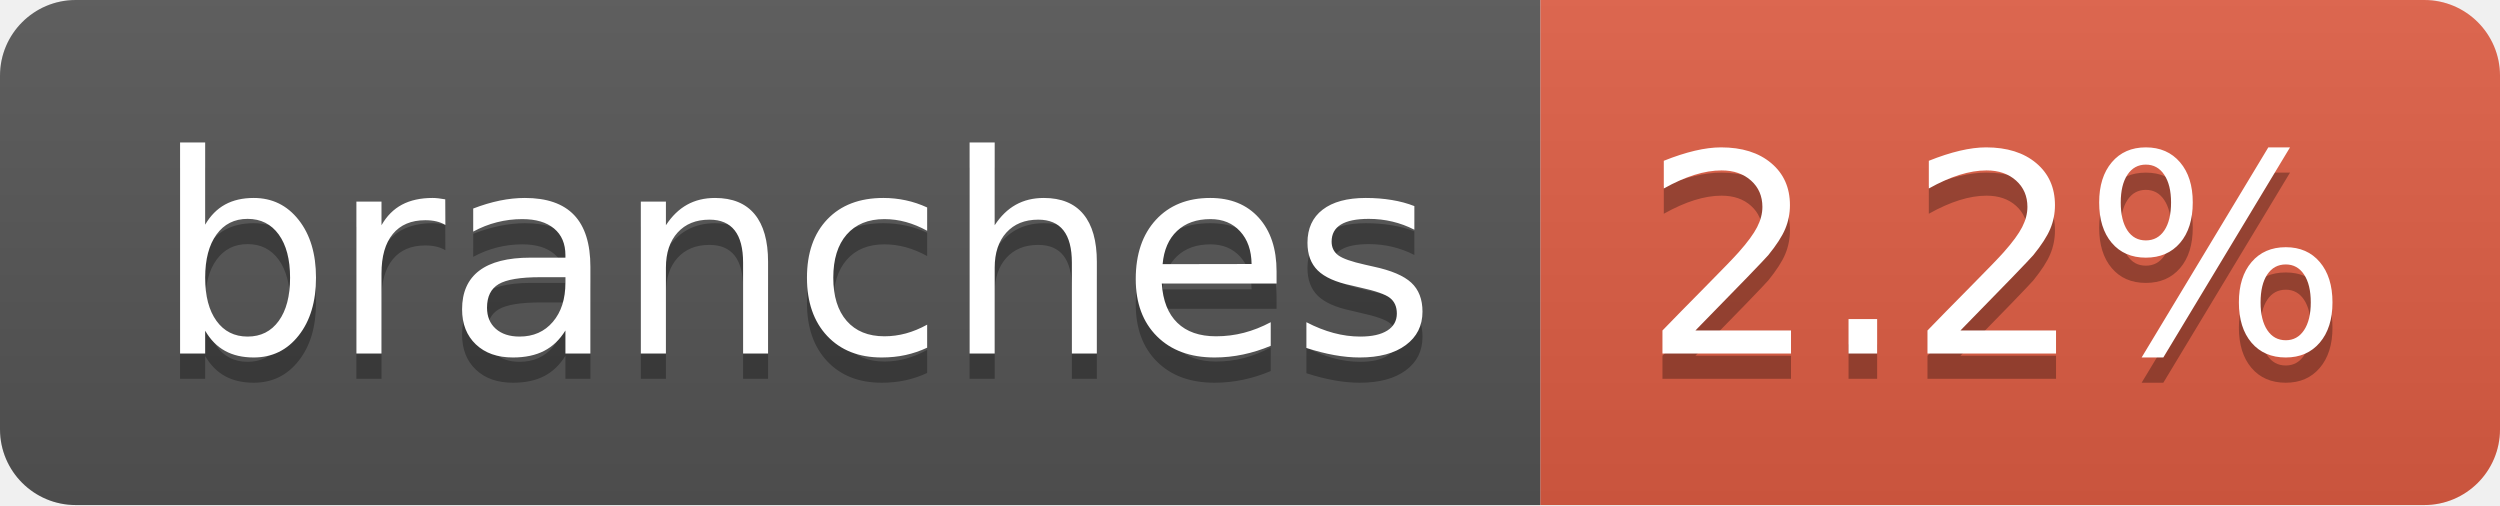
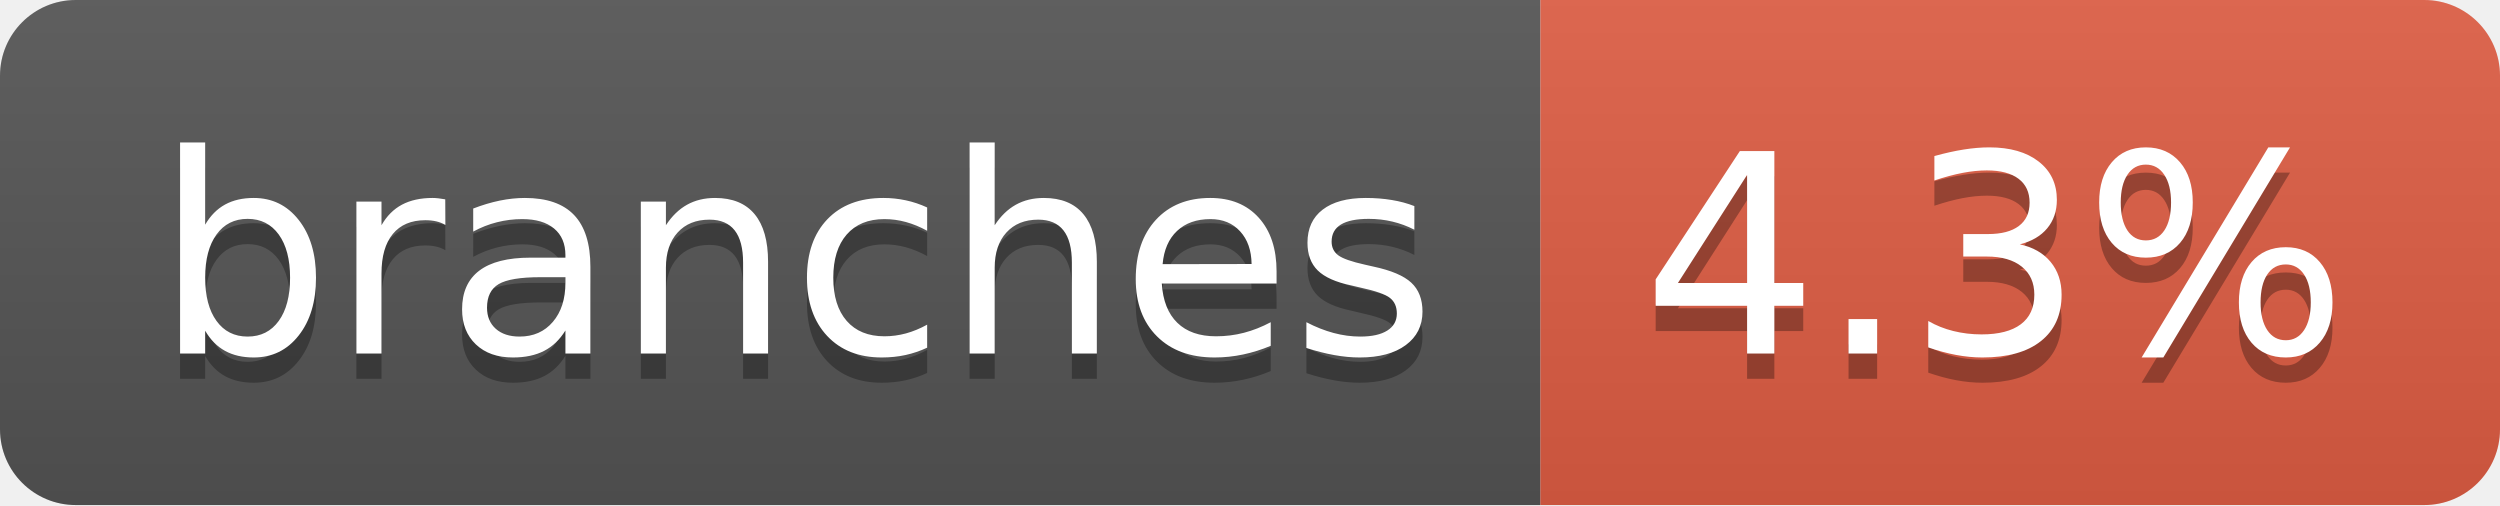
- <svg xmlns="http://www.w3.org/2000/svg" width="99" height="20" role="img" aria-label="branches: 2.2%">
+ <svg xmlns="http://www.w3.org/2000/svg" width="99" height="20" role="img" aria-label="branches: 4.3%">
  <linearGradient id="s" x2="0" y2="100%">
    <stop offset="0" stop-color="#bbb" stop-opacity=".1" />
    <stop offset="1" stop-opacity=".1" />
  </linearGradient>
  <clipPath id="r">
    <rect width="99" height="20" rx="3" fill="#fff" />
  </clipPath>
  <g clip-path="url(#r)">
    <rect width="61" height="20" fill="#555" />
    <rect x="61" width="38" height="20" fill="#e05d44" />
    <rect width="99" height="20" fill="url(#s)" />
  </g>
  <g fill="#fff" text-anchor="middle" font-family="Verdana,Geneva,DejaVu Sans,sans-serif" text-rendering="geometricPrecision" font-size="110">
    <text aria-hidden="true" x="315" y="150" fill="#010101" fill-opacity=".3" transform="scale(.1)" textLength="507">branches</text>
    <text x="315" y="140" transform="scale(.1)" fill="#fff" textLength="507">branches</text>
-     <text aria-hidden="true" x="790" y="150" fill="#010101" fill-opacity=".3" transform="scale(.1)" textLength="280">2.2%</text>
-     <text x="790" y="140" transform="scale(.1)" fill="#fff" textLength="280">2.2%</text>
+     <text aria-hidden="true" x="790" y="150" fill="#010101" fill-opacity=".3" transform="scale(.1)" textLength="280">4.3%</text>
+     <text x="790" y="140" transform="scale(.1)" fill="#fff" textLength="280">4.3%</text>
  </g>
</svg>
